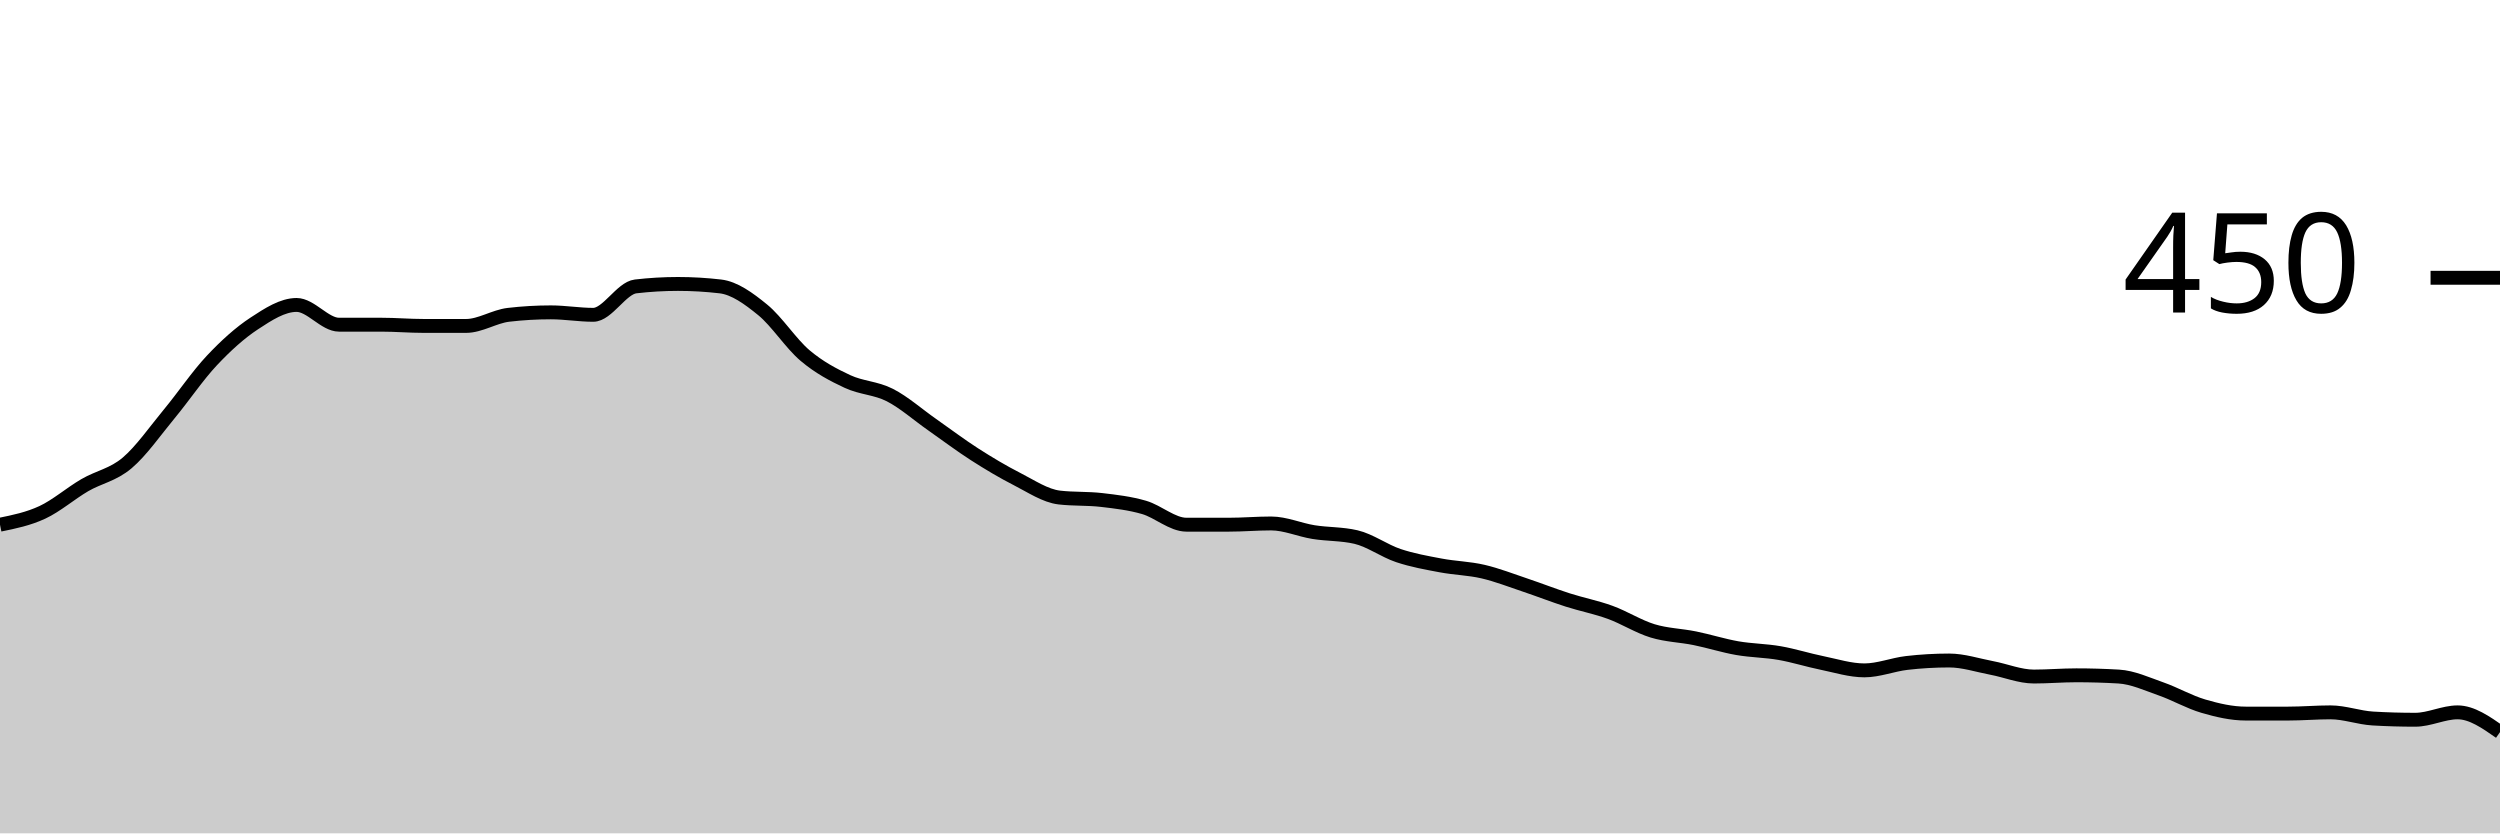
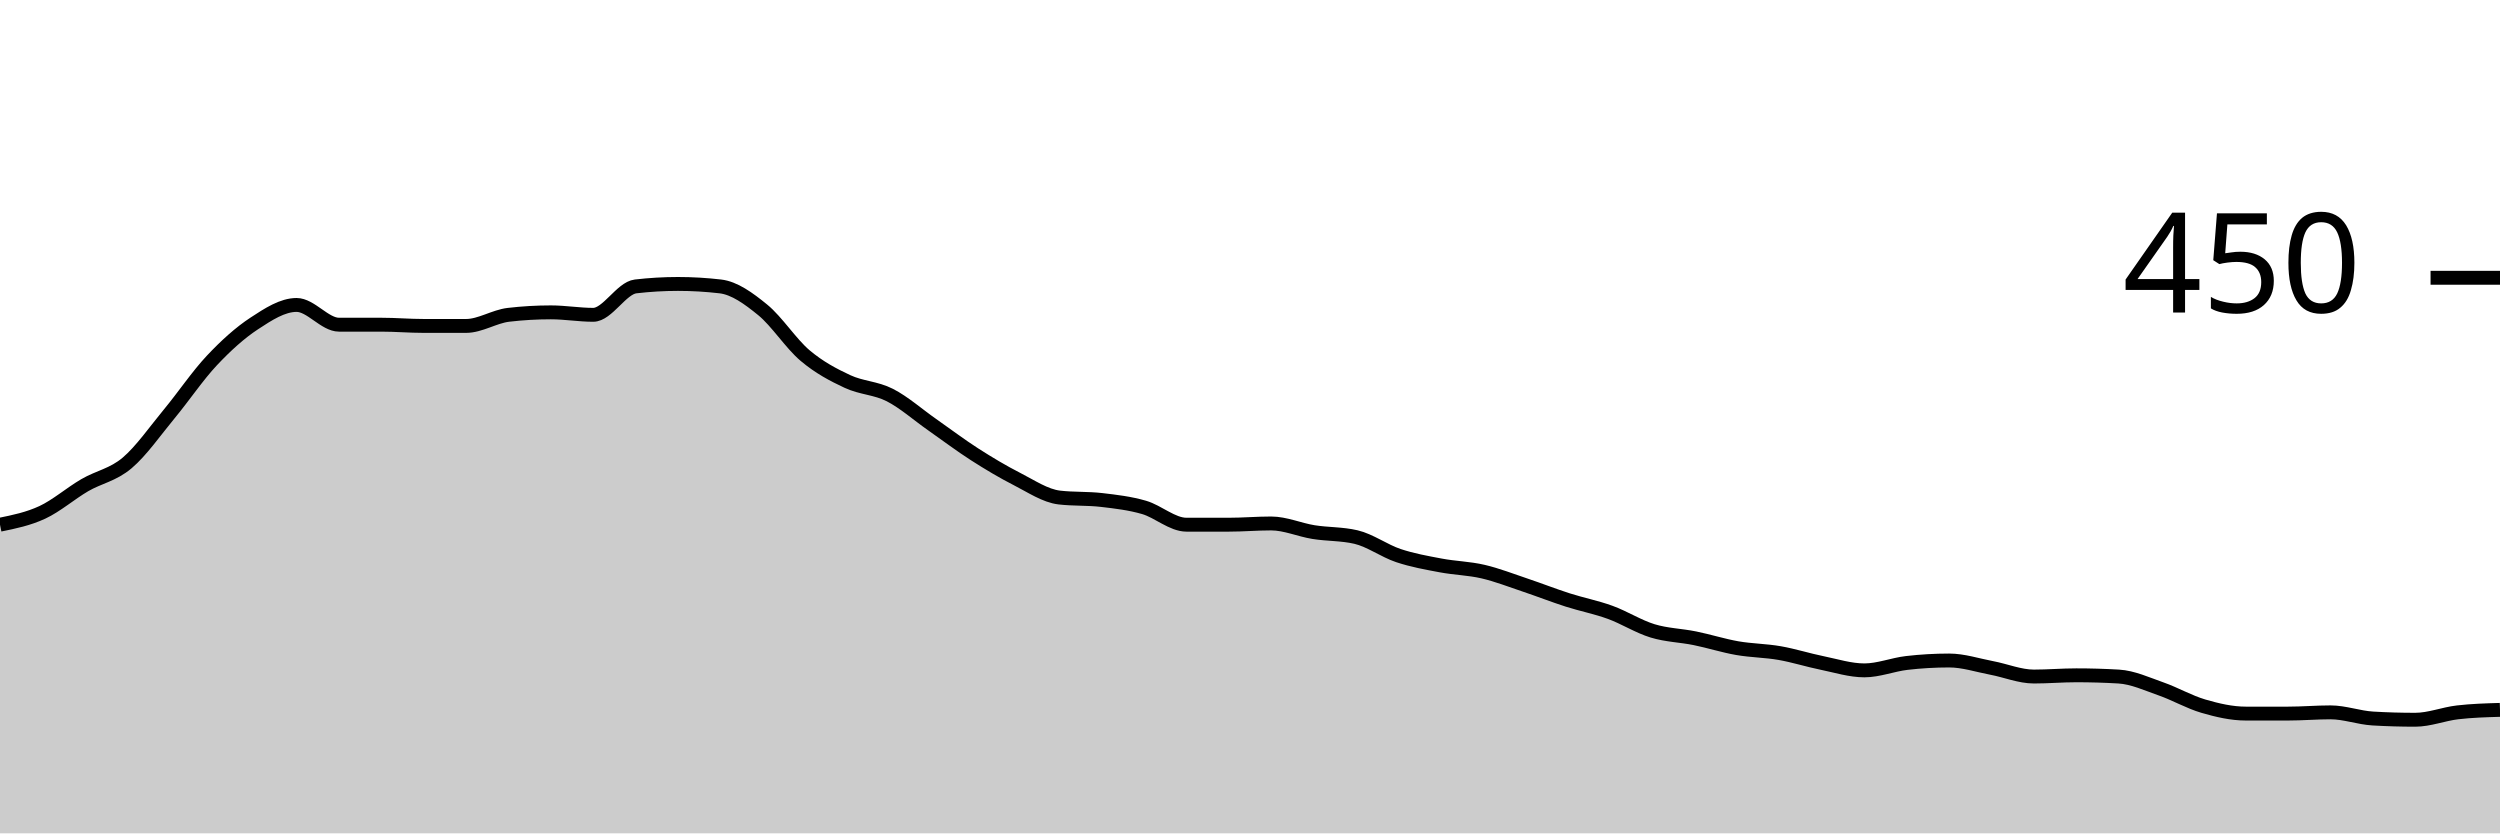
<svg xmlns="http://www.w3.org/2000/svg" viewBox="0 0 180 60">
  <g transform="translate(0,20)">
-     <path class="area" fill="rgba(0, 0, 0, 0.2)" d="M0,17.778C1.017,17.57,2.034,17.363,3.051,16.889C4.068,16.415,5.085,15.526,6.102,14.933C7.119,14.341,8.136,14.193,9.153,13.333C10.169,12.474,11.186,11.007,12.203,9.778C13.22,8.548,14.237,7.037,15.254,5.956C16.271,4.874,17.288,3.956,18.305,3.289C19.322,2.622,20.339,1.956,21.356,1.956C22.373,1.956,23.39,3.378,24.407,3.378C25.424,3.378,26.441,3.378,27.458,3.378C28.475,3.378,29.492,3.467,30.508,3.467C31.525,3.467,32.542,3.467,33.559,3.467C34.576,3.467,35.593,2.785,36.61,2.667C37.627,2.548,38.644,2.489,39.661,2.489C40.678,2.489,41.695,2.667,42.712,2.667C43.729,2.667,44.746,0.741,45.763,0.622C46.78,0.504,47.797,0.444,48.814,0.444C49.831,0.444,50.847,0.504,51.864,0.622C52.881,0.741,53.898,1.481,54.915,2.311C55.932,3.141,56.949,4.741,57.966,5.6C58.983,6.459,60,6.993,61.017,7.467C62.034,7.941,63.051,7.926,64.068,8.444C65.085,8.963,66.102,9.867,67.119,10.578C68.136,11.289,69.153,12.059,70.169,12.711C71.186,13.363,72.203,13.97,73.22,14.489C74.237,15.007,75.254,15.704,76.271,15.822C77.288,15.941,78.305,15.881,79.322,16C80.339,16.119,81.356,16.237,82.373,16.533C83.39,16.83,84.407,17.778,85.424,17.778C86.441,17.778,87.458,17.778,88.475,17.778C89.492,17.778,90.508,17.689,91.525,17.689C92.542,17.689,93.559,18.148,94.576,18.311C95.593,18.474,96.61,18.43,97.627,18.667C98.644,18.904,99.661,19.659,100.678,20C101.695,20.341,102.712,20.519,103.729,20.711C104.746,20.904,105.763,20.919,106.78,21.156C107.797,21.393,108.814,21.793,109.831,22.133C110.847,22.474,111.864,22.874,112.881,23.2C113.898,23.526,114.915,23.719,115.932,24.089C116.949,24.459,117.966,25.111,118.983,25.422C120,25.733,121.017,25.748,122.034,25.956C123.051,26.163,124.068,26.489,125.085,26.667C126.102,26.844,127.119,26.844,128.136,27.022C129.153,27.2,130.169,27.526,131.186,27.733C132.203,27.941,133.22,28.267,134.237,28.267C135.254,28.267,136.271,27.852,137.288,27.733C138.305,27.615,139.322,27.556,140.339,27.556C141.356,27.556,142.373,27.896,143.39,28.089C144.407,28.281,145.424,28.711,146.441,28.711C147.458,28.711,148.475,28.622,149.492,28.622C150.508,28.622,151.525,28.652,152.542,28.711C153.559,28.77,154.576,29.244,155.593,29.6C156.61,29.956,157.627,30.548,158.644,30.844C159.661,31.141,160.678,31.378,161.695,31.378C162.712,31.378,163.729,31.378,164.746,31.378C165.763,31.378,166.78,31.289,167.797,31.289C168.814,31.289,169.831,31.674,170.847,31.733C171.864,31.793,172.881,31.822,173.898,31.822C174.915,31.822,175.932,31.289,176.949,31.289C177.966,31.289,178.983,32,180,32.711L180,40C178.983,40,177.966,40,176.949,40C175.932,40,174.915,40,173.898,40C172.881,40,171.864,40,170.847,40C169.831,40,168.814,40,167.797,40C166.78,40,165.763,40,164.746,40C163.729,40,162.712,40,161.695,40C160.678,40,159.661,40,158.644,40C157.627,40,156.61,40,155.593,40C154.576,40,153.559,40,152.542,40C151.525,40,150.508,40,149.492,40C148.475,40,147.458,40,146.441,40C145.424,40,144.407,40,143.39,40C142.373,40,141.356,40,140.339,40C139.322,40,138.305,40,137.288,40C136.271,40,135.254,40,134.237,40C133.22,40,132.203,40,131.186,40C130.169,40,129.153,40,128.136,40C127.119,40,126.102,40,125.085,40C124.068,40,123.051,40,122.034,40C121.017,40,120,40,118.983,40C117.966,40,116.949,40,115.932,40C114.915,40,113.898,40,112.881,40C111.864,40,110.847,40,109.831,40C108.814,40,107.797,40,106.78,40C105.763,40,104.746,40,103.729,40C102.712,40,101.695,40,100.678,40C99.661,40,98.644,40,97.627,40C96.61,40,95.593,40,94.576,40C93.559,40,92.542,40,91.525,40C90.508,40,89.492,40,88.475,40C87.458,40,86.441,40,85.424,40C84.407,40,83.39,40,82.373,40C81.356,40,80.339,40,79.322,40C78.305,40,77.288,40,76.271,40C75.254,40,74.237,40,73.22,40C72.203,40,71.186,40,70.169,40C69.153,40,68.136,40,67.119,40C66.102,40,65.085,40,64.068,40C63.051,40,62.034,40,61.017,40C60,40,58.983,40,57.966,40C56.949,40,55.932,40,54.915,40C53.898,40,52.881,40,51.864,40C50.847,40,49.831,40,48.814,40C47.797,40,46.78,40,45.763,40C44.746,40,43.729,40,42.712,40C41.695,40,40.678,40,39.661,40C38.644,40,37.627,40,36.61,40C35.593,40,34.576,40,33.559,40C32.542,40,31.525,40,30.508,40C29.492,40,28.475,40,27.458,40C26.441,40,25.424,40,24.407,40C23.39,40,22.373,40,21.356,40C20.339,40,19.322,40,18.305,40C17.288,40,16.271,40,15.254,40C14.237,40,13.22,40,12.203,40C11.186,40,10.169,40,9.153,40C8.136,40,7.119,40,6.102,40C5.085,40,4.068,40,3.051,40C2.034,40,1.017,40,0,40Z" />
-     <path class="line" stroke="black" fill="none" d="M0,17.778C1.017,17.57,2.034,17.363,3.051,16.889C4.068,16.415,5.085,15.526,6.102,14.933C7.119,14.341,8.136,14.193,9.153,13.333C10.169,12.474,11.186,11.007,12.203,9.778C13.22,8.548,14.237,7.037,15.254,5.956C16.271,4.874,17.288,3.956,18.305,3.289C19.322,2.622,20.339,1.956,21.356,1.956C22.373,1.956,23.39,3.378,24.407,3.378C25.424,3.378,26.441,3.378,27.458,3.378C28.475,3.378,29.492,3.467,30.508,3.467C31.525,3.467,32.542,3.467,33.559,3.467C34.576,3.467,35.593,2.785,36.61,2.667C37.627,2.548,38.644,2.489,39.661,2.489C40.678,2.489,41.695,2.667,42.712,2.667C43.729,2.667,44.746,0.741,45.763,0.622C46.78,0.504,47.797,0.444,48.814,0.444C49.831,0.444,50.847,0.504,51.864,0.622C52.881,0.741,53.898,1.481,54.915,2.311C55.932,3.141,56.949,4.741,57.966,5.6C58.983,6.459,60,6.993,61.017,7.467C62.034,7.941,63.051,7.926,64.068,8.444C65.085,8.963,66.102,9.867,67.119,10.578C68.136,11.289,69.153,12.059,70.169,12.711C71.186,13.363,72.203,13.97,73.22,14.489C74.237,15.007,75.254,15.704,76.271,15.822C77.288,15.941,78.305,15.881,79.322,16C80.339,16.119,81.356,16.237,82.373,16.533C83.39,16.83,84.407,17.778,85.424,17.778C86.441,17.778,87.458,17.778,88.475,17.778C89.492,17.778,90.508,17.689,91.525,17.689C92.542,17.689,93.559,18.148,94.576,18.311C95.593,18.474,96.61,18.43,97.627,18.667C98.644,18.904,99.661,19.659,100.678,20C101.695,20.341,102.712,20.519,103.729,20.711C104.746,20.904,105.763,20.919,106.78,21.156C107.797,21.393,108.814,21.793,109.831,22.133C110.847,22.474,111.864,22.874,112.881,23.2C113.898,23.526,114.915,23.719,115.932,24.089C116.949,24.459,117.966,25.111,118.983,25.422C120,25.733,121.017,25.748,122.034,25.956C123.051,26.163,124.068,26.489,125.085,26.667C126.102,26.844,127.119,26.844,128.136,27.022C129.153,27.2,130.169,27.526,131.186,27.733C132.203,27.941,133.22,28.267,134.237,28.267C135.254,28.267,136.271,27.852,137.288,27.733C138.305,27.615,139.322,27.556,140.339,27.556C141.356,27.556,142.373,27.896,143.39,28.089C144.407,28.281,145.424,28.711,146.441,28.711C147.458,28.711,148.475,28.622,149.492,28.622C150.508,28.622,151.525,28.652,152.542,28.711C153.559,28.77,154.576,29.244,155.593,29.6C156.61,29.956,157.627,30.548,158.644,30.844C159.661,31.141,160.678,31.378,161.695,31.378C162.712,31.378,163.729,31.378,164.746,31.378C165.763,31.378,166.78,31.289,167.797,31.289C168.814,31.289,169.831,31.674,170.847,31.733C171.864,31.793,172.881,31.822,173.898,31.822C174.915,31.822,175.932,31.289,176.949,31.289C177.966,31.289,178.983,32,180,32.711" />
+     <path class="area" fill="rgba(0, 0, 0, 0.2)" d="M0,17.778C1.017,17.57,2.034,17.363,3.051,16.889C4.068,16.415,5.085,15.526,6.102,14.933C7.119,14.341,8.136,14.193,9.153,13.333C10.169,12.474,11.186,11.007,12.203,9.778C13.22,8.548,14.237,7.037,15.254,5.956C16.271,4.874,17.288,3.956,18.305,3.289C19.322,2.622,20.339,1.956,21.356,1.956C22.373,1.956,23.39,3.378,24.407,3.378C25.424,3.378,26.441,3.378,27.458,3.378C28.475,3.378,29.492,3.467,30.508,3.467C31.525,3.467,32.542,3.467,33.559,3.467C34.576,3.467,35.593,2.785,36.61,2.667C37.627,2.548,38.644,2.489,39.661,2.489C40.678,2.489,41.695,2.667,42.712,2.667C43.729,2.667,44.746,0.741,45.763,0.622C46.78,0.504,47.797,0.444,48.814,0.444C49.831,0.444,50.847,0.504,51.864,0.622C52.881,0.741,53.898,1.481,54.915,2.311C55.932,3.141,56.949,4.741,57.966,5.6C58.983,6.459,60,6.993,61.017,7.467C62.034,7.941,63.051,7.926,64.068,8.444C65.085,8.963,66.102,9.867,67.119,10.578C68.136,11.289,69.153,12.059,70.169,12.711C71.186,13.363,72.203,13.97,73.22,14.489C74.237,15.007,75.254,15.704,76.271,15.822C77.288,15.941,78.305,15.881,79.322,16C80.339,16.119,81.356,16.237,82.373,16.533C83.39,16.83,84.407,17.778,85.424,17.778C86.441,17.778,87.458,17.778,88.475,17.778C89.492,17.778,90.508,17.689,91.525,17.689C92.542,17.689,93.559,18.148,94.576,18.311C95.593,18.474,96.61,18.43,97.627,18.667C98.644,18.904,99.661,19.659,100.678,20C101.695,20.341,102.712,20.519,103.729,20.711C104.746,20.904,105.763,20.919,106.78,21.156C107.797,21.393,108.814,21.793,109.831,22.133C110.847,22.474,111.864,22.874,112.881,23.2C113.898,23.526,114.915,23.719,115.932,24.089C116.949,24.459,117.966,25.111,118.983,25.422C120,25.733,121.017,25.748,122.034,25.956C123.051,26.163,124.068,26.489,125.085,26.667C126.102,26.844,127.119,26.844,128.136,27.022C129.153,27.2,130.169,27.526,131.186,27.733C132.203,27.941,133.22,28.267,134.237,28.267C135.254,28.267,136.271,27.852,137.288,27.733C138.305,27.615,139.322,27.556,140.339,27.556C141.356,27.556,142.373,27.896,143.39,28.089C144.407,28.281,145.424,28.711,146.441,28.711C147.458,28.711,148.475,28.622,149.492,28.622C150.508,28.622,151.525,28.652,152.542,28.711C153.559,28.77,154.576,29.244,155.593,29.6C156.61,29.956,157.627,30.548,158.644,30.844C159.661,31.141,160.678,31.378,161.695,31.378C162.712,31.378,163.729,31.378,164.746,31.378C165.763,31.378,166.78,31.289,167.797,31.289C168.814,31.289,169.831,31.674,170.847,31.733C171.864,31.793,172.881,31.822,173.898,31.822C174.915,31.822,175.932,31.407,176.949,31.289C177.966,31.17,178.983,31.141,180,31.111L180,40C178.983,40,177.966,40,176.949,40C175.932,40,174.915,40,173.898,40C172.881,40,171.864,40,170.847,40C169.831,40,168.814,40,167.797,40C166.78,40,165.763,40,164.746,40C163.729,40,162.712,40,161.695,40C160.678,40,159.661,40,158.644,40C157.627,40,156.61,40,155.593,40C154.576,40,153.559,40,152.542,40C151.525,40,150.508,40,149.492,40C148.475,40,147.458,40,146.441,40C145.424,40,144.407,40,143.39,40C142.373,40,141.356,40,140.339,40C139.322,40,138.305,40,137.288,40C136.271,40,135.254,40,134.237,40C133.22,40,132.203,40,131.186,40C130.169,40,129.153,40,128.136,40C127.119,40,126.102,40,125.085,40C124.068,40,123.051,40,122.034,40C121.017,40,120,40,118.983,40C117.966,40,116.949,40,115.932,40C114.915,40,113.898,40,112.881,40C111.864,40,110.847,40,109.831,40C108.814,40,107.797,40,106.78,40C105.763,40,104.746,40,103.729,40C102.712,40,101.695,40,100.678,40C99.661,40,98.644,40,97.627,40C96.61,40,95.593,40,94.576,40C93.559,40,92.542,40,91.525,40C90.508,40,89.492,40,88.475,40C87.458,40,86.441,40,85.424,40C84.407,40,83.39,40,82.373,40C81.356,40,80.339,40,79.322,40C78.305,40,77.288,40,76.271,40C75.254,40,74.237,40,73.22,40C72.203,40,71.186,40,70.169,40C69.153,40,68.136,40,67.119,40C66.102,40,65.085,40,64.068,40C63.051,40,62.034,40,61.017,40C60,40,58.983,40,57.966,40C56.949,40,55.932,40,54.915,40C53.898,40,52.881,40,51.864,40C50.847,40,49.831,40,48.814,40C47.797,40,46.78,40,45.763,40C44.746,40,43.729,40,42.712,40C41.695,40,40.678,40,39.661,40C38.644,40,37.627,40,36.61,40C35.593,40,34.576,40,33.559,40C32.542,40,31.525,40,30.508,40C29.492,40,28.475,40,27.458,40C26.441,40,25.424,40,24.407,40C23.39,40,22.373,40,21.356,40C20.339,40,19.322,40,18.305,40C17.288,40,16.271,40,15.254,40C14.237,40,13.22,40,12.203,40C11.186,40,10.169,40,9.153,40C8.136,40,7.119,40,6.102,40C5.085,40,4.068,40,3.051,40C2.034,40,1.017,40,0,40Z" />
+     <path class="line" stroke="black" fill="none" d="M0,17.778C1.017,17.57,2.034,17.363,3.051,16.889C4.068,16.415,5.085,15.526,6.102,14.933C7.119,14.341,8.136,14.193,9.153,13.333C10.169,12.474,11.186,11.007,12.203,9.778C13.22,8.548,14.237,7.037,15.254,5.956C16.271,4.874,17.288,3.956,18.305,3.289C19.322,2.622,20.339,1.956,21.356,1.956C22.373,1.956,23.39,3.378,24.407,3.378C25.424,3.378,26.441,3.378,27.458,3.378C28.475,3.378,29.492,3.467,30.508,3.467C31.525,3.467,32.542,3.467,33.559,3.467C34.576,3.467,35.593,2.785,36.61,2.667C37.627,2.548,38.644,2.489,39.661,2.489C40.678,2.489,41.695,2.667,42.712,2.667C43.729,2.667,44.746,0.741,45.763,0.622C46.78,0.504,47.797,0.444,48.814,0.444C49.831,0.444,50.847,0.504,51.864,0.622C52.881,0.741,53.898,1.481,54.915,2.311C55.932,3.141,56.949,4.741,57.966,5.6C58.983,6.459,60,6.993,61.017,7.467C62.034,7.941,63.051,7.926,64.068,8.444C65.085,8.963,66.102,9.867,67.119,10.578C68.136,11.289,69.153,12.059,70.169,12.711C71.186,13.363,72.203,13.97,73.22,14.489C74.237,15.007,75.254,15.704,76.271,15.822C77.288,15.941,78.305,15.881,79.322,16C80.339,16.119,81.356,16.237,82.373,16.533C83.39,16.83,84.407,17.778,85.424,17.778C86.441,17.778,87.458,17.778,88.475,17.778C89.492,17.778,90.508,17.689,91.525,17.689C92.542,17.689,93.559,18.148,94.576,18.311C95.593,18.474,96.61,18.43,97.627,18.667C98.644,18.904,99.661,19.659,100.678,20C101.695,20.341,102.712,20.519,103.729,20.711C104.746,20.904,105.763,20.919,106.78,21.156C107.797,21.393,108.814,21.793,109.831,22.133C110.847,22.474,111.864,22.874,112.881,23.2C113.898,23.526,114.915,23.719,115.932,24.089C116.949,24.459,117.966,25.111,118.983,25.422C120,25.733,121.017,25.748,122.034,25.956C123.051,26.163,124.068,26.489,125.085,26.667C126.102,26.844,127.119,26.844,128.136,27.022C129.153,27.2,130.169,27.526,131.186,27.733C132.203,27.941,133.22,28.267,134.237,28.267C135.254,28.267,136.271,27.852,137.288,27.733C138.305,27.615,139.322,27.556,140.339,27.556C141.356,27.556,142.373,27.896,143.39,28.089C144.407,28.281,145.424,28.711,146.441,28.711C147.458,28.711,148.475,28.622,149.492,28.622C150.508,28.622,151.525,28.652,152.542,28.711C153.559,28.77,154.576,29.244,155.593,29.6C156.61,29.956,157.627,30.548,158.644,30.844C159.661,31.141,160.678,31.378,161.695,31.378C162.712,31.378,163.729,31.378,164.746,31.378C165.763,31.378,166.78,31.289,167.797,31.289C168.814,31.289,169.831,31.674,170.847,31.733C171.864,31.793,172.881,31.822,173.898,31.822C174.915,31.822,175.932,31.407,176.949,31.289C177.966,31.17,178.983,31.141,180,31.111" />
    <path class="axis-ceiling" stroke-width="1" stroke="black" fill="none" d="M175,0L180,0" />
    <text class="axis-ceiling-label" font-family="sans-serif" text-anchor="end" font-size="10px" x="170" y="2.5">450</text>
  </g>
</svg>
